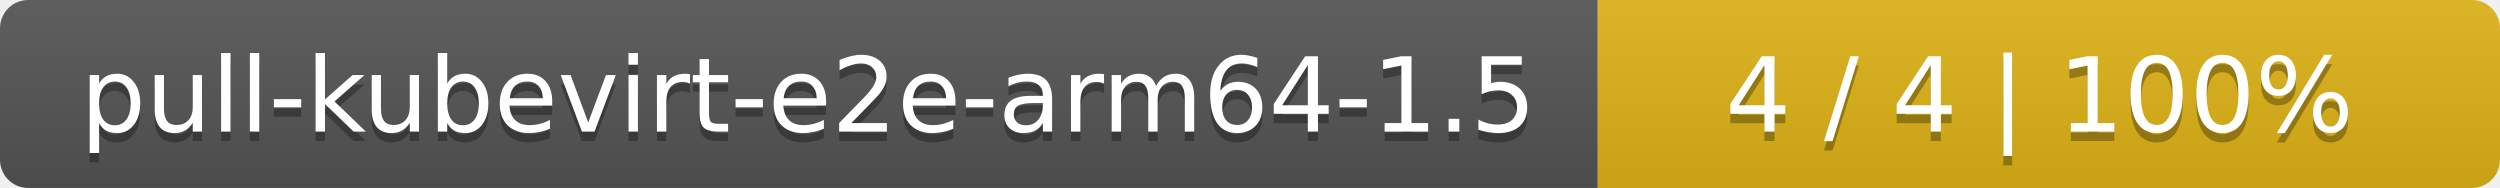
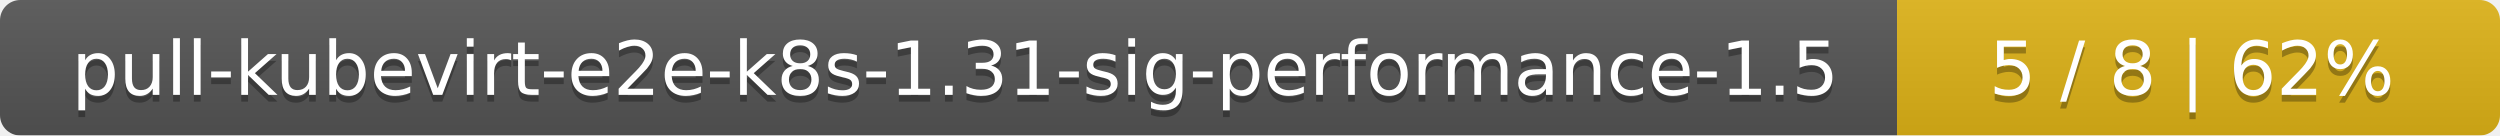
- <svg xmlns="http://www.w3.org/2000/svg" width="266" height="20">
+ <svg xmlns="http://www.w3.org/2000/svg" width="369" height="20">
  <linearGradient id="smooth" x2="0" y2="100%">
    <stop offset="0" stop-color="#bbb" stop-opacity=".1" />
    <stop offset="1" stop-opacity=".1" />
  </linearGradient>
  <mask id="round">
-     <rect width="266" height="20" rx="3" fill="#fff" />
+     <rect width="369" height="20" rx="3" fill="#fff" />
  </mask>
  <g mask="url(#round)">
-     <rect width="170" height="20" fill="#555" />
-     <rect x="170" width="96" height="20" fill="#dfb317" />
-     <rect width="266" height="20" fill="url(#smooth)" />
+     <rect width="280" height="20" fill="#555" />
+     <rect x="280" width="89" height="20" fill="#dfb317" />
+     <rect width="369" height="20" fill="url(#smooth)" />
  </g>
  <g fill="#fff" text-anchor="middle" font-family="DejaVu Sans,Verdana,Geneva,sans-serif" font-size="11">
-     <text x="86" y="15" fill="#010101" fill-opacity=".3">pull-kubevirt-e2e-arm64-1.5</text>
-     <text x="86" y="14">pull-kubevirt-e2e-arm64-1.5</text>
-     <text x="217" y="15" fill="#010101" fill-opacity=".3">4 / 4    |    100%</text>
-     <text x="217" y="14">4 / 4    |    100%</text>
+     <text x="141" y="15" fill="#010101" fill-opacity=".3">pull-kubevirt-e2e-k8s-1.31-sig-performance-1.5</text>
+     <text x="141" y="14">pull-kubevirt-e2e-k8s-1.31-sig-performance-1.5</text>
+     <text x="323.5" y="15" fill="#010101" fill-opacity=".3">5 / 8    |    62%</text>
+     <text x="323.5" y="14">5 / 8    |    62%</text>
  </g>
</svg>
